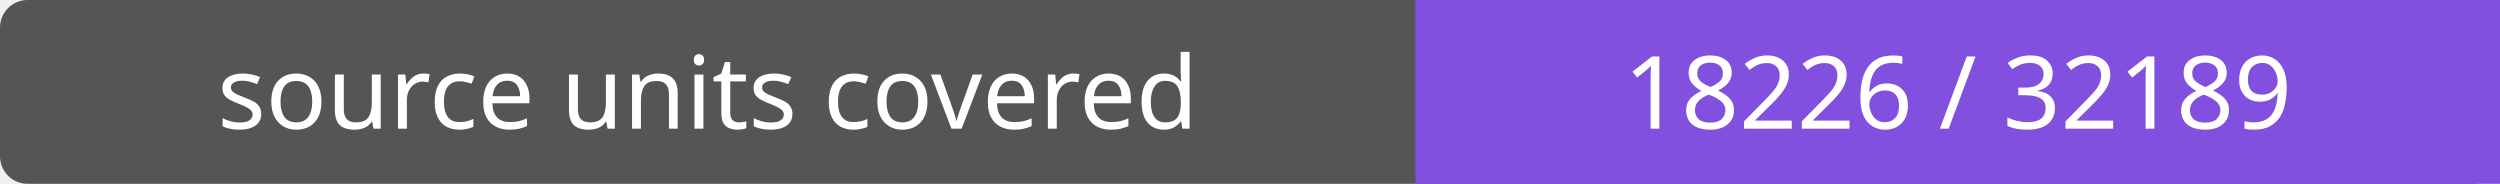
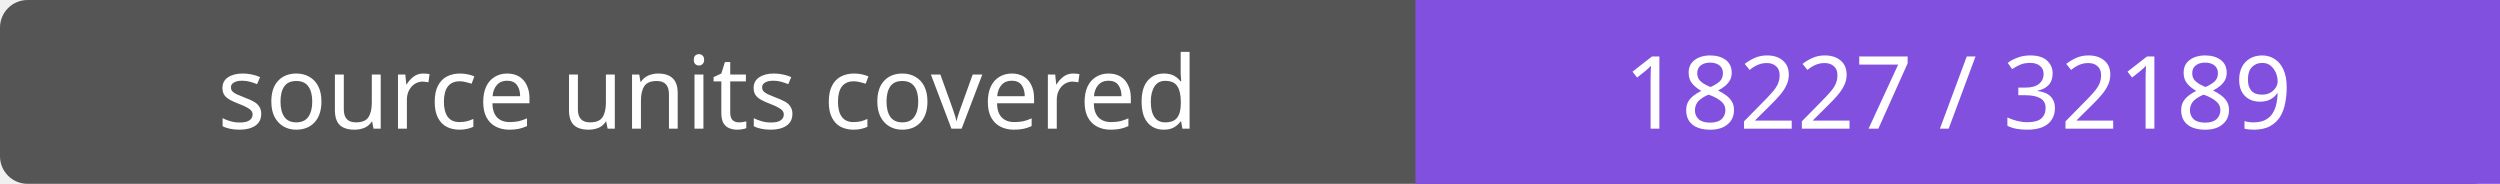
- <svg xmlns="http://www.w3.org/2000/svg" width="272" height="20" role="img" aria-label="source units covered: 18226 / 32189">
+ <svg xmlns="http://www.w3.org/2000/svg" width="272" height="20" role="img" aria-label="source units covered: 18227 / 32189">
  <rect width="272" height="20" rx="3" fill="#555" />
  <path fill="#8250df" d="M154 0h118v20H154z" />
  <g fill="#fff" text-anchor="middle" font-family="Verdana,sans-serif" font-size="11">
    <text x="77.0" y="14">source units covered</text>
-     <text x="213.0" y="14">18226 / 32189</text>
+     <text x="213.0" y="14">18227 / 32189</text>
  </g>
</svg>
